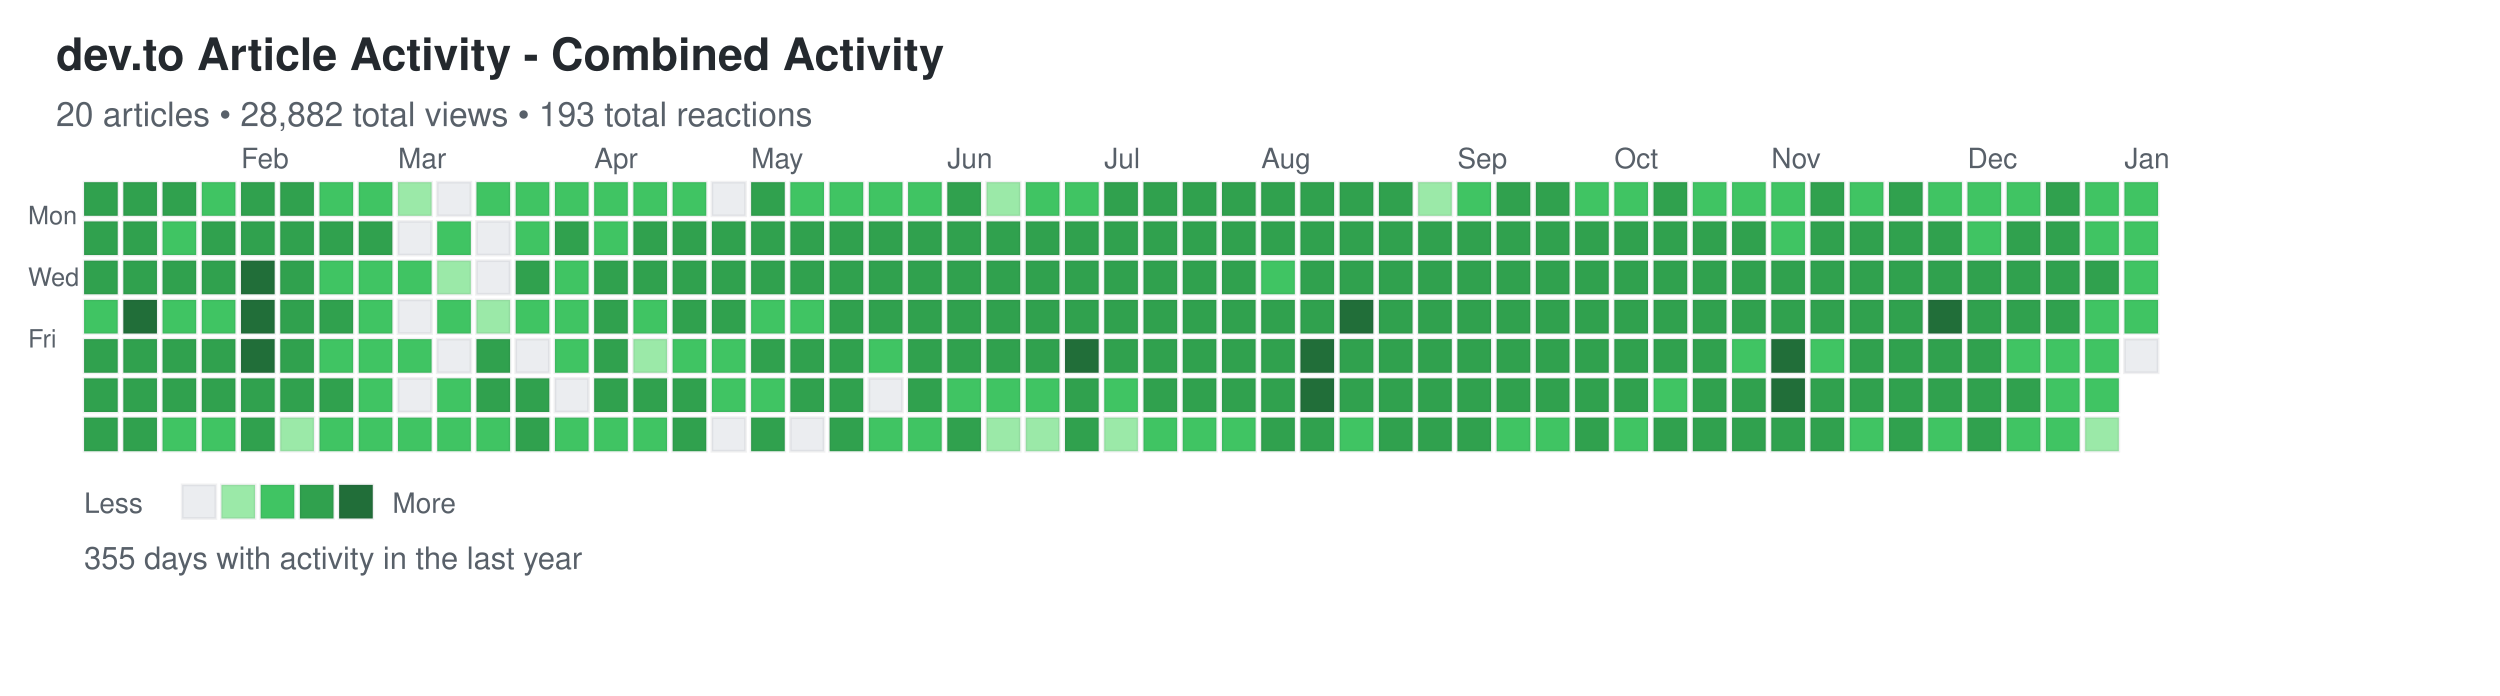
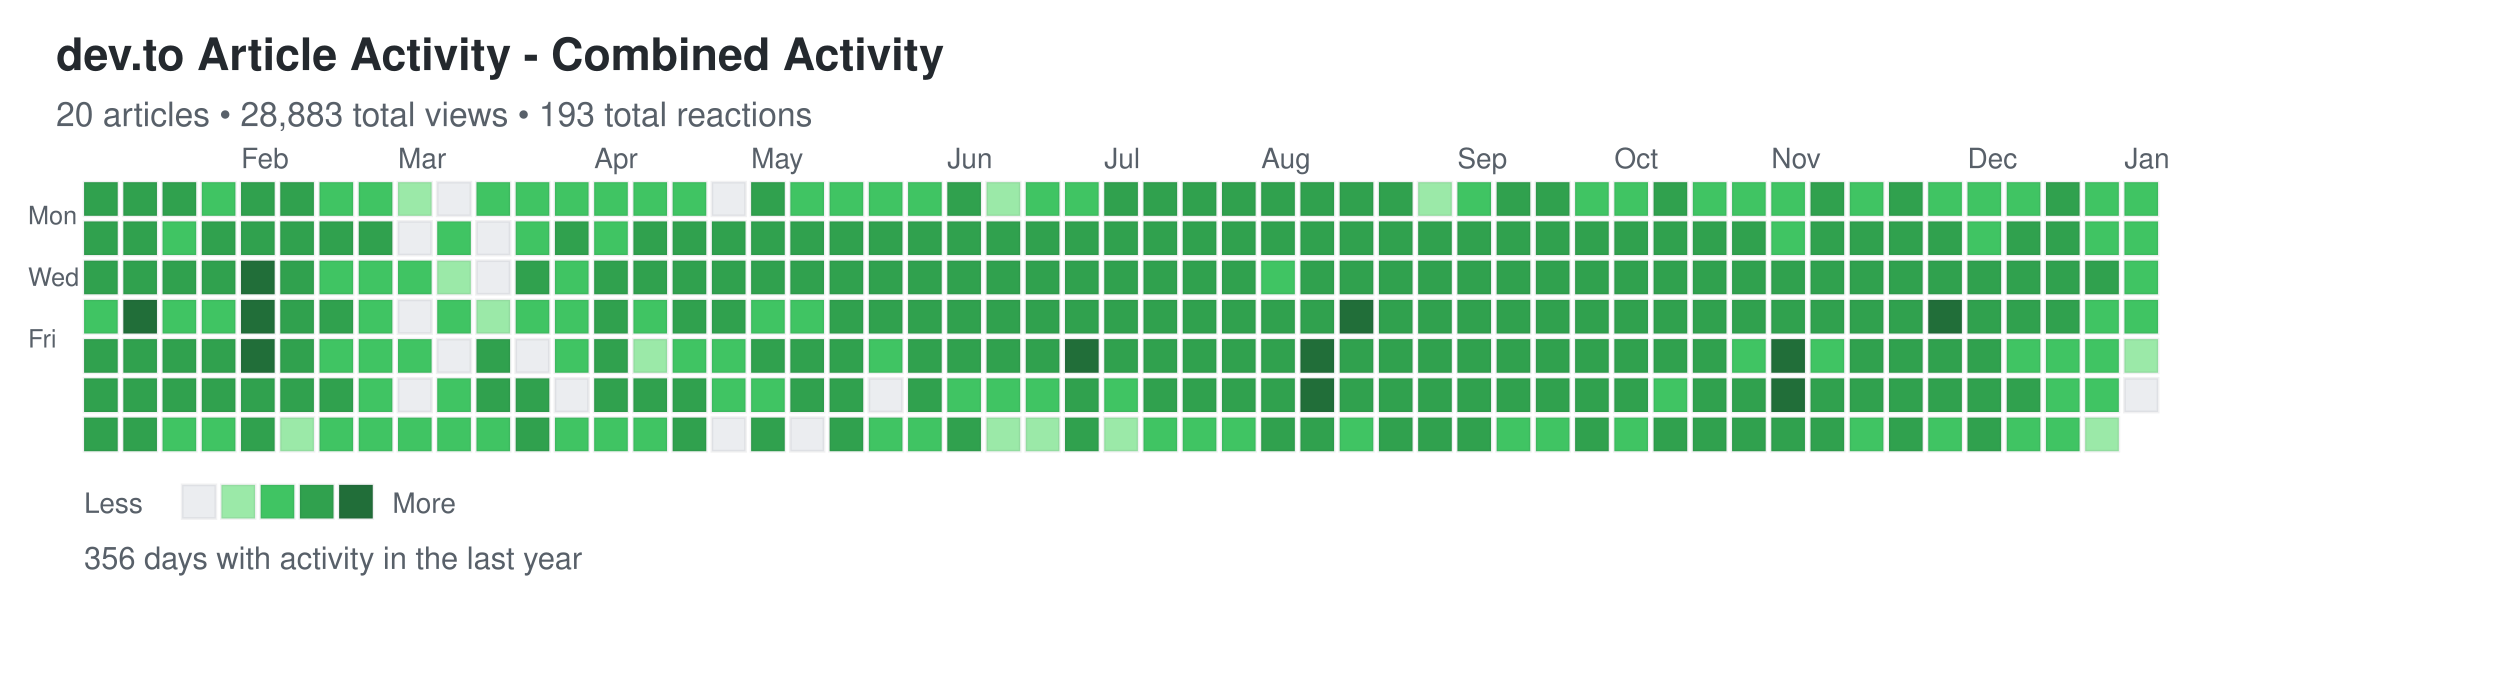
<svg xmlns="http://www.w3.org/2000/svg" width="892" height="248">
  <defs>
    <style>
.day { stroke: rgba(27,31,35,0.06); stroke-width: 1px; cursor: pointer; }
.day:hover { stroke: rgba(27,31,35,0.3); stroke-width: 2px; }
.month-label { font-family: -apple-system, BlinkMacSystemFont, "Segoe UI", Helvetica, Arial, sans-serif; font-size: 10px; fill: #586069; }
.day-label { font-family: -apple-system, BlinkMacSystemFont, "Segoe UI", Helvetica, Arial, sans-serif; font-size: 9px; fill: #586069; }
.title { font-family: -apple-system, BlinkMacSystemFont, "Segoe UI", Helvetica, Arial, sans-serif; font-size: 16px; font-weight: 600; fill: #24292e; }
.subtitle { font-family: -apple-system, BlinkMacSystemFont, "Segoe UI", Helvetica, Arial, sans-serif; font-size: 12px; fill: #586069; }
.stats { font-family: -apple-system, BlinkMacSystemFont, "Segoe UI", Helvetica, Arial, sans-serif; font-size: 11px; fill: #586069; }
.legend-text { font-family: -apple-system, BlinkMacSystemFont, "Segoe UI", Helvetica, Arial, sans-serif; font-size: 10px; fill: #586069; }
</style>
  </defs>
  <text x="20" y="25" class="title">dev.to Article Activity - Combined Activity</text>
-   <text x="20" y="45" class="subtitle">20 articles • 28,882 total views • 193 total reactions</text>
+   <text x="20" y="45" class="subtitle">20 articles • 28,883 total views • 193 total reactions</text>
  <text x="10" y="80" class="day-label">Mon</text>
  <text x="10" y="102" class="day-label">Wed</text>
  <text x="10" y="124" class="day-label">Fri</text>
  <rect x="30" y="65" width="12" height="12" fill="#30a14e" class="day" data-date="2024-12-29" data-level="3" />
  <rect x="30" y="79" width="12" height="12" fill="#30a14e" class="day" data-date="2024-12-30" data-level="3" />
  <rect x="30" y="93" width="12" height="12" fill="#30a14e" class="day" data-date="2024-12-31" data-level="3" />
  <rect x="30" y="107" width="12" height="12" fill="#40c463" class="day" data-date="2025-01-01" data-level="2" />
  <rect x="30" y="121" width="12" height="12" fill="#30a14e" class="day" data-date="2025-01-02" data-level="3" />
  <rect x="30" y="135" width="12" height="12" fill="#30a14e" class="day" data-date="2025-01-03" data-level="3" />
  <rect x="30" y="149" width="12" height="12" fill="#30a14e" class="day" data-date="2025-01-04" data-level="3" />
  <rect x="44" y="65" width="12" height="12" fill="#30a14e" class="day" data-date="2025-01-05" data-level="3" />
  <rect x="44" y="79" width="12" height="12" fill="#30a14e" class="day" data-date="2025-01-06" data-level="3" />
  <rect x="44" y="93" width="12" height="12" fill="#30a14e" class="day" data-date="2025-01-07" data-level="3" />
  <rect x="44" y="107" width="12" height="12" fill="#216e39" class="day" data-date="2025-01-08" data-level="4" />
  <rect x="44" y="121" width="12" height="12" fill="#30a14e" class="day" data-date="2025-01-09" data-level="3" />
  <rect x="44" y="135" width="12" height="12" fill="#30a14e" class="day" data-date="2025-01-10" data-level="3" />
  <rect x="44" y="149" width="12" height="12" fill="#30a14e" class="day" data-date="2025-01-11" data-level="3" />
  <rect x="58" y="65" width="12" height="12" fill="#30a14e" class="day" data-date="2025-01-12" data-level="3" />
  <rect x="58" y="79" width="12" height="12" fill="#40c463" class="day" data-date="2025-01-13" data-level="2" />
  <rect x="58" y="93" width="12" height="12" fill="#30a14e" class="day" data-date="2025-01-14" data-level="3" />
  <rect x="58" y="107" width="12" height="12" fill="#40c463" class="day" data-date="2025-01-15" data-level="2" />
  <rect x="58" y="121" width="12" height="12" fill="#30a14e" class="day" data-date="2025-01-16" data-level="3" />
  <rect x="58" y="135" width="12" height="12" fill="#30a14e" class="day" data-date="2025-01-17" data-level="3" />
  <rect x="58" y="149" width="12" height="12" fill="#40c463" class="day" data-date="2025-01-18" data-level="2" />
  <rect x="72" y="65" width="12" height="12" fill="#40c463" class="day" data-date="2025-01-19" data-level="2" />
  <rect x="72" y="79" width="12" height="12" fill="#30a14e" class="day" data-date="2025-01-20" data-level="3" />
  <rect x="72" y="93" width="12" height="12" fill="#30a14e" class="day" data-date="2025-01-21" data-level="3" />
  <rect x="72" y="107" width="12" height="12" fill="#40c463" class="day" data-date="2025-01-22" data-level="2" />
  <rect x="72" y="121" width="12" height="12" fill="#30a14e" class="day" data-date="2025-01-23" data-level="3" />
  <rect x="72" y="135" width="12" height="12" fill="#30a14e" class="day" data-date="2025-01-24" data-level="3" />
  <rect x="72" y="149" width="12" height="12" fill="#40c463" class="day" data-date="2025-01-25" data-level="2" />
  <rect x="86" y="65" width="12" height="12" fill="#30a14e" class="day" data-date="2025-01-26" data-level="3" />
  <rect x="86" y="79" width="12" height="12" fill="#30a14e" class="day" data-date="2025-01-27" data-level="3" />
  <rect x="86" y="93" width="12" height="12" fill="#216e39" class="day" data-date="2025-01-28" data-level="4" />
  <rect x="86" y="107" width="12" height="12" fill="#216e39" class="day" data-date="2025-01-29" data-level="4" />
  <rect x="86" y="121" width="12" height="12" fill="#216e39" class="day" data-date="2025-01-30" data-level="4" />
  <rect x="86" y="135" width="12" height="12" fill="#30a14e" class="day" data-date="2025-01-31" data-level="3" />
  <rect x="86" y="149" width="12" height="12" fill="#30a14e" class="day" data-date="2025-02-01" data-level="3" />
  <rect x="100" y="65" width="12" height="12" fill="#30a14e" class="day" data-date="2025-02-02" data-level="3" />
  <rect x="100" y="79" width="12" height="12" fill="#30a14e" class="day" data-date="2025-02-03" data-level="3" />
  <rect x="100" y="93" width="12" height="12" fill="#30a14e" class="day" data-date="2025-02-04" data-level="3" />
  <rect x="100" y="107" width="12" height="12" fill="#30a14e" class="day" data-date="2025-02-05" data-level="3" />
  <rect x="100" y="121" width="12" height="12" fill="#30a14e" class="day" data-date="2025-02-06" data-level="3" />
  <rect x="100" y="135" width="12" height="12" fill="#30a14e" class="day" data-date="2025-02-07" data-level="3" />
  <rect x="100" y="149" width="12" height="12" fill="#9be9a8" class="day" data-date="2025-02-08" data-level="1" />
  <rect x="114" y="65" width="12" height="12" fill="#40c463" class="day" data-date="2025-02-09" data-level="2" />
  <rect x="114" y="79" width="12" height="12" fill="#30a14e" class="day" data-date="2025-02-10" data-level="3" />
  <rect x="114" y="93" width="12" height="12" fill="#40c463" class="day" data-date="2025-02-11" data-level="2" />
  <rect x="114" y="107" width="12" height="12" fill="#30a14e" class="day" data-date="2025-02-12" data-level="3" />
  <rect x="114" y="121" width="12" height="12" fill="#40c463" class="day" data-date="2025-02-13" data-level="2" />
  <rect x="114" y="135" width="12" height="12" fill="#30a14e" class="day" data-date="2025-02-14" data-level="3" />
  <rect x="114" y="149" width="12" height="12" fill="#40c463" class="day" data-date="2025-02-15" data-level="2" />
  <rect x="128" y="65" width="12" height="12" fill="#40c463" class="day" data-date="2025-02-16" data-level="2" />
  <rect x="128" y="79" width="12" height="12" fill="#30a14e" class="day" data-date="2025-02-17" data-level="3" />
  <rect x="128" y="93" width="12" height="12" fill="#40c463" class="day" data-date="2025-02-18" data-level="2" />
  <rect x="128" y="107" width="12" height="12" fill="#40c463" class="day" data-date="2025-02-19" data-level="2" />
  <rect x="128" y="121" width="12" height="12" fill="#40c463" class="day" data-date="2025-02-20" data-level="2" />
  <rect x="128" y="135" width="12" height="12" fill="#40c463" class="day" data-date="2025-02-21" data-level="2" />
  <rect x="128" y="149" width="12" height="12" fill="#40c463" class="day" data-date="2025-02-22" data-level="2" />
  <rect x="142" y="65" width="12" height="12" fill="#9be9a8" class="day" data-date="2025-02-23" data-level="1" />
  <rect x="142" y="79" width="12" height="12" fill="#ebedf0" class="day" data-date="2025-02-24" data-level="0" />
  <rect x="142" y="93" width="12" height="12" fill="#40c463" class="day" data-date="2025-02-25" data-level="2" />
  <rect x="142" y="107" width="12" height="12" fill="#ebedf0" class="day" data-date="2025-02-26" data-level="0" />
  <rect x="142" y="121" width="12" height="12" fill="#40c463" class="day" data-date="2025-02-27" data-level="2" />
  <rect x="142" y="135" width="12" height="12" fill="#ebedf0" class="day" data-date="2025-02-28" data-level="0" />
  <rect x="142" y="149" width="12" height="12" fill="#40c463" class="day" data-date="2025-03-01" data-level="2" />
  <rect x="156" y="65" width="12" height="12" fill="#ebedf0" class="day" data-date="2025-03-02" data-level="0" />
  <rect x="156" y="79" width="12" height="12" fill="#40c463" class="day" data-date="2025-03-03" data-level="2" />
  <rect x="156" y="93" width="12" height="12" fill="#9be9a8" class="day" data-date="2025-03-04" data-level="1" />
  <rect x="156" y="107" width="12" height="12" fill="#40c463" class="day" data-date="2025-03-05" data-level="2" />
  <rect x="156" y="121" width="12" height="12" fill="#ebedf0" class="day" data-date="2025-03-06" data-level="0" />
  <rect x="156" y="135" width="12" height="12" fill="#40c463" class="day" data-date="2025-03-07" data-level="2" />
  <rect x="156" y="149" width="12" height="12" fill="#40c463" class="day" data-date="2025-03-08" data-level="2" />
  <rect x="170" y="65" width="12" height="12" fill="#40c463" class="day" data-date="2025-03-09" data-level="2" />
  <rect x="170" y="79" width="12" height="12" fill="#ebedf0" class="day" data-date="2025-03-10" data-level="0" />
  <rect x="170" y="93" width="12" height="12" fill="#ebedf0" class="day" data-date="2025-03-11" data-level="0" />
  <rect x="170" y="107" width="12" height="12" fill="#9be9a8" class="day" data-date="2025-03-12" data-level="1" />
  <rect x="170" y="121" width="12" height="12" fill="#30a14e" class="day" data-date="2025-03-13" data-level="3" />
  <rect x="170" y="135" width="12" height="12" fill="#30a14e" class="day" data-date="2025-03-14" data-level="3" />
  <rect x="170" y="149" width="12" height="12" fill="#40c463" class="day" data-date="2025-03-15" data-level="2" />
  <rect x="184" y="65" width="12" height="12" fill="#40c463" class="day" data-date="2025-03-16" data-level="2" />
  <rect x="184" y="79" width="12" height="12" fill="#40c463" class="day" data-date="2025-03-17" data-level="2" />
  <rect x="184" y="93" width="12" height="12" fill="#30a14e" class="day" data-date="2025-03-18" data-level="3" />
  <rect x="184" y="107" width="12" height="12" fill="#40c463" class="day" data-date="2025-03-19" data-level="2" />
  <rect x="184" y="121" width="12" height="12" fill="#ebedf0" class="day" data-date="2025-03-20" data-level="0" />
  <rect x="184" y="135" width="12" height="12" fill="#30a14e" class="day" data-date="2025-03-21" data-level="3" />
  <rect x="184" y="149" width="12" height="12" fill="#30a14e" class="day" data-date="2025-03-22" data-level="3" />
  <rect x="198" y="65" width="12" height="12" fill="#40c463" class="day" data-date="2025-03-23" data-level="2" />
  <rect x="198" y="79" width="12" height="12" fill="#30a14e" class="day" data-date="2025-03-24" data-level="3" />
  <rect x="198" y="93" width="12" height="12" fill="#40c463" class="day" data-date="2025-03-25" data-level="2" />
  <rect x="198" y="107" width="12" height="12" fill="#40c463" class="day" data-date="2025-03-26" data-level="2" />
  <rect x="198" y="121" width="12" height="12" fill="#40c463" class="day" data-date="2025-03-27" data-level="2" />
  <rect x="198" y="135" width="12" height="12" fill="#ebedf0" class="day" data-date="2025-03-28" data-level="0" />
  <rect x="198" y="149" width="12" height="12" fill="#40c463" class="day" data-date="2025-03-29" data-level="2" />
  <rect x="212" y="65" width="12" height="12" fill="#40c463" class="day" data-date="2025-03-30" data-level="2" />
  <rect x="212" y="79" width="12" height="12" fill="#40c463" class="day" data-date="2025-03-31" data-level="2" />
  <rect x="212" y="93" width="12" height="12" fill="#30a14e" class="day" data-date="2025-04-01" data-level="3" />
  <rect x="212" y="107" width="12" height="12" fill="#30a14e" class="day" data-date="2025-04-02" data-level="3" />
  <rect x="212" y="121" width="12" height="12" fill="#30a14e" class="day" data-date="2025-04-03" data-level="3" />
  <rect x="212" y="135" width="12" height="12" fill="#30a14e" class="day" data-date="2025-04-04" data-level="3" />
  <rect x="212" y="149" width="12" height="12" fill="#40c463" class="day" data-date="2025-04-05" data-level="2" />
  <rect x="226" y="65" width="12" height="12" fill="#40c463" class="day" data-date="2025-04-06" data-level="2" />
  <rect x="226" y="79" width="12" height="12" fill="#30a14e" class="day" data-date="2025-04-07" data-level="3" />
  <rect x="226" y="93" width="12" height="12" fill="#30a14e" class="day" data-date="2025-04-08" data-level="3" />
  <rect x="226" y="107" width="12" height="12" fill="#40c463" class="day" data-date="2025-04-09" data-level="2" />
  <rect x="226" y="121" width="12" height="12" fill="#9be9a8" class="day" data-date="2025-04-10" data-level="1" />
  <rect x="226" y="135" width="12" height="12" fill="#30a14e" class="day" data-date="2025-04-11" data-level="3" />
  <rect x="226" y="149" width="12" height="12" fill="#40c463" class="day" data-date="2025-04-12" data-level="2" />
  <rect x="240" y="65" width="12" height="12" fill="#40c463" class="day" data-date="2025-04-13" data-level="2" />
  <rect x="240" y="79" width="12" height="12" fill="#30a14e" class="day" data-date="2025-04-14" data-level="3" />
  <rect x="240" y="93" width="12" height="12" fill="#30a14e" class="day" data-date="2025-04-15" data-level="3" />
  <rect x="240" y="107" width="12" height="12" fill="#30a14e" class="day" data-date="2025-04-16" data-level="3" />
  <rect x="240" y="121" width="12" height="12" fill="#40c463" class="day" data-date="2025-04-17" data-level="2" />
  <rect x="240" y="135" width="12" height="12" fill="#30a14e" class="day" data-date="2025-04-18" data-level="3" />
  <rect x="240" y="149" width="12" height="12" fill="#30a14e" class="day" data-date="2025-04-19" data-level="3" />
  <rect x="254" y="65" width="12" height="12" fill="#ebedf0" class="day" data-date="2025-04-20" data-level="0" />
  <rect x="254" y="79" width="12" height="12" fill="#30a14e" class="day" data-date="2025-04-21" data-level="3" />
  <rect x="254" y="93" width="12" height="12" fill="#30a14e" class="day" data-date="2025-04-22" data-level="3" />
  <rect x="254" y="107" width="12" height="12" fill="#30a14e" class="day" data-date="2025-04-23" data-level="3" />
  <rect x="254" y="121" width="12" height="12" fill="#40c463" class="day" data-date="2025-04-24" data-level="2" />
  <rect x="254" y="135" width="12" height="12" fill="#40c463" class="day" data-date="2025-04-25" data-level="2" />
  <rect x="254" y="149" width="12" height="12" fill="#ebedf0" class="day" data-date="2025-04-26" data-level="0" />
  <rect x="268" y="65" width="12" height="12" fill="#30a14e" class="day" data-date="2025-04-27" data-level="3" />
  <rect x="268" y="79" width="12" height="12" fill="#30a14e" class="day" data-date="2025-04-28" data-level="3" />
  <rect x="268" y="93" width="12" height="12" fill="#30a14e" class="day" data-date="2025-04-29" data-level="3" />
  <rect x="268" y="107" width="12" height="12" fill="#40c463" class="day" data-date="2025-04-30" data-level="2" />
  <rect x="268" y="121" width="12" height="12" fill="#30a14e" class="day" data-date="2025-05-01" data-level="3" />
  <rect x="268" y="135" width="12" height="12" fill="#40c463" class="day" data-date="2025-05-02" data-level="2" />
  <rect x="268" y="149" width="12" height="12" fill="#30a14e" class="day" data-date="2025-05-03" data-level="3" />
  <rect x="282" y="65" width="12" height="12" fill="#40c463" class="day" data-date="2025-05-04" data-level="2" />
  <rect x="282" y="79" width="12" height="12" fill="#30a14e" class="day" data-date="2025-05-05" data-level="3" />
  <rect x="282" y="93" width="12" height="12" fill="#30a14e" class="day" data-date="2025-05-06" data-level="3" />
  <rect x="282" y="107" width="12" height="12" fill="#40c463" class="day" data-date="2025-05-07" data-level="2" />
  <rect x="282" y="121" width="12" height="12" fill="#30a14e" class="day" data-date="2025-05-08" data-level="3" />
  <rect x="282" y="135" width="12" height="12" fill="#30a14e" class="day" data-date="2025-05-09" data-level="3" />
  <rect x="282" y="149" width="12" height="12" fill="#ebedf0" class="day" data-date="2025-05-10" data-level="0" />
  <rect x="296" y="65" width="12" height="12" fill="#40c463" class="day" data-date="2025-05-11" data-level="2" />
  <rect x="296" y="79" width="12" height="12" fill="#30a14e" class="day" data-date="2025-05-12" data-level="3" />
  <rect x="296" y="93" width="12" height="12" fill="#30a14e" class="day" data-date="2025-05-13" data-level="3" />
  <rect x="296" y="107" width="12" height="12" fill="#30a14e" class="day" data-date="2025-05-14" data-level="3" />
  <rect x="296" y="121" width="12" height="12" fill="#30a14e" class="day" data-date="2025-05-15" data-level="3" />
  <rect x="296" y="135" width="12" height="12" fill="#30a14e" class="day" data-date="2025-05-16" data-level="3" />
  <rect x="296" y="149" width="12" height="12" fill="#30a14e" class="day" data-date="2025-05-17" data-level="3" />
  <rect x="310" y="65" width="12" height="12" fill="#40c463" class="day" data-date="2025-05-18" data-level="2" />
  <rect x="310" y="79" width="12" height="12" fill="#30a14e" class="day" data-date="2025-05-19" data-level="3" />
  <rect x="310" y="93" width="12" height="12" fill="#30a14e" class="day" data-date="2025-05-20" data-level="3" />
  <rect x="310" y="107" width="12" height="12" fill="#30a14e" class="day" data-date="2025-05-21" data-level="3" />
  <rect x="310" y="121" width="12" height="12" fill="#40c463" class="day" data-date="2025-05-22" data-level="2" />
  <rect x="310" y="135" width="12" height="12" fill="#ebedf0" class="day" data-date="2025-05-23" data-level="0" />
  <rect x="310" y="149" width="12" height="12" fill="#40c463" class="day" data-date="2025-05-24" data-level="2" />
  <rect x="324" y="65" width="12" height="12" fill="#40c463" class="day" data-date="2025-05-25" data-level="2" />
  <rect x="324" y="79" width="12" height="12" fill="#30a14e" class="day" data-date="2025-05-26" data-level="3" />
  <rect x="324" y="93" width="12" height="12" fill="#30a14e" class="day" data-date="2025-05-27" data-level="3" />
  <rect x="324" y="107" width="12" height="12" fill="#30a14e" class="day" data-date="2025-05-28" data-level="3" />
  <rect x="324" y="121" width="12" height="12" fill="#30a14e" class="day" data-date="2025-05-29" data-level="3" />
  <rect x="324" y="135" width="12" height="12" fill="#30a14e" class="day" data-date="2025-05-30" data-level="3" />
  <rect x="324" y="149" width="12" height="12" fill="#40c463" class="day" data-date="2025-05-31" data-level="2" />
  <rect x="338" y="65" width="12" height="12" fill="#30a14e" class="day" data-date="2025-06-01" data-level="3" />
  <rect x="338" y="79" width="12" height="12" fill="#30a14e" class="day" data-date="2025-06-02" data-level="3" />
  <rect x="338" y="93" width="12" height="12" fill="#30a14e" class="day" data-date="2025-06-03" data-level="3" />
  <rect x="338" y="107" width="12" height="12" fill="#30a14e" class="day" data-date="2025-06-04" data-level="3" />
  <rect x="338" y="121" width="12" height="12" fill="#30a14e" class="day" data-date="2025-06-05" data-level="3" />
  <rect x="338" y="135" width="12" height="12" fill="#40c463" class="day" data-date="2025-06-06" data-level="2" />
  <rect x="338" y="149" width="12" height="12" fill="#30a14e" class="day" data-date="2025-06-07" data-level="3" />
  <rect x="352" y="65" width="12" height="12" fill="#9be9a8" class="day" data-date="2025-06-08" data-level="1" />
  <rect x="352" y="79" width="12" height="12" fill="#30a14e" class="day" data-date="2025-06-09" data-level="3" />
  <rect x="352" y="93" width="12" height="12" fill="#30a14e" class="day" data-date="2025-06-10" data-level="3" />
  <rect x="352" y="107" width="12" height="12" fill="#30a14e" class="day" data-date="2025-06-11" data-level="3" />
  <rect x="352" y="121" width="12" height="12" fill="#30a14e" class="day" data-date="2025-06-12" data-level="3" />
  <rect x="352" y="135" width="12" height="12" fill="#40c463" class="day" data-date="2025-06-13" data-level="2" />
  <rect x="352" y="149" width="12" height="12" fill="#9be9a8" class="day" data-date="2025-06-14" data-level="1" />
  <rect x="366" y="65" width="12" height="12" fill="#40c463" class="day" data-date="2025-06-15" data-level="2" />
  <rect x="366" y="79" width="12" height="12" fill="#30a14e" class="day" data-date="2025-06-16" data-level="3" />
  <rect x="366" y="93" width="12" height="12" fill="#30a14e" class="day" data-date="2025-06-17" data-level="3" />
  <rect x="366" y="107" width="12" height="12" fill="#30a14e" class="day" data-date="2025-06-18" data-level="3" />
  <rect x="366" y="121" width="12" height="12" fill="#30a14e" class="day" data-date="2025-06-19" data-level="3" />
  <rect x="366" y="135" width="12" height="12" fill="#40c463" class="day" data-date="2025-06-20" data-level="2" />
  <rect x="366" y="149" width="12" height="12" fill="#9be9a8" class="day" data-date="2025-06-21" data-level="1" />
  <rect x="380" y="65" width="12" height="12" fill="#40c463" class="day" data-date="2025-06-22" data-level="2" />
  <rect x="380" y="79" width="12" height="12" fill="#30a14e" class="day" data-date="2025-06-23" data-level="3" />
  <rect x="380" y="93" width="12" height="12" fill="#30a14e" class="day" data-date="2025-06-24" data-level="3" />
  <rect x="380" y="107" width="12" height="12" fill="#30a14e" class="day" data-date="2025-06-25" data-level="3" />
  <rect x="380" y="121" width="12" height="12" fill="#216e39" class="day" data-date="2025-06-26" data-level="4" />
  <rect x="380" y="135" width="12" height="12" fill="#30a14e" class="day" data-date="2025-06-27" data-level="3" />
  <rect x="380" y="149" width="12" height="12" fill="#30a14e" class="day" data-date="2025-06-28" data-level="3" />
  <rect x="394" y="65" width="12" height="12" fill="#30a14e" class="day" data-date="2025-06-29" data-level="3" />
  <rect x="394" y="79" width="12" height="12" fill="#30a14e" class="day" data-date="2025-06-30" data-level="3" />
  <rect x="394" y="93" width="12" height="12" fill="#30a14e" class="day" data-date="2025-07-01" data-level="3" />
  <rect x="394" y="107" width="12" height="12" fill="#30a14e" class="day" data-date="2025-07-02" data-level="3" />
  <rect x="394" y="121" width="12" height="12" fill="#30a14e" class="day" data-date="2025-07-03" data-level="3" />
  <rect x="394" y="135" width="12" height="12" fill="#40c463" class="day" data-date="2025-07-04" data-level="2" />
  <rect x="394" y="149" width="12" height="12" fill="#9be9a8" class="day" data-date="2025-07-05" data-level="1" />
  <rect x="408" y="65" width="12" height="12" fill="#30a14e" class="day" data-date="2025-07-06" data-level="3" />
  <rect x="408" y="79" width="12" height="12" fill="#30a14e" class="day" data-date="2025-07-07" data-level="3" />
  <rect x="408" y="93" width="12" height="12" fill="#30a14e" class="day" data-date="2025-07-08" data-level="3" />
  <rect x="408" y="107" width="12" height="12" fill="#30a14e" class="day" data-date="2025-07-09" data-level="3" />
  <rect x="408" y="121" width="12" height="12" fill="#30a14e" class="day" data-date="2025-07-10" data-level="3" />
  <rect x="408" y="135" width="12" height="12" fill="#30a14e" class="day" data-date="2025-07-11" data-level="3" />
  <rect x="408" y="149" width="12" height="12" fill="#40c463" class="day" data-date="2025-07-12" data-level="2" />
  <rect x="422" y="65" width="12" height="12" fill="#30a14e" class="day" data-date="2025-07-13" data-level="3" />
  <rect x="422" y="79" width="12" height="12" fill="#30a14e" class="day" data-date="2025-07-14" data-level="3" />
  <rect x="422" y="93" width="12" height="12" fill="#30a14e" class="day" data-date="2025-07-15" data-level="3" />
  <rect x="422" y="107" width="12" height="12" fill="#30a14e" class="day" data-date="2025-07-16" data-level="3" />
  <rect x="422" y="121" width="12" height="12" fill="#30a14e" class="day" data-date="2025-07-17" data-level="3" />
  <rect x="422" y="135" width="12" height="12" fill="#30a14e" class="day" data-date="2025-07-18" data-level="3" />
  <rect x="422" y="149" width="12" height="12" fill="#40c463" class="day" data-date="2025-07-19" data-level="2" />
  <rect x="436" y="65" width="12" height="12" fill="#30a14e" class="day" data-date="2025-07-20" data-level="3" />
  <rect x="436" y="79" width="12" height="12" fill="#30a14e" class="day" data-date="2025-07-21" data-level="3" />
  <rect x="436" y="93" width="12" height="12" fill="#30a14e" class="day" data-date="2025-07-22" data-level="3" />
  <rect x="436" y="107" width="12" height="12" fill="#30a14e" class="day" data-date="2025-07-23" data-level="3" />
  <rect x="436" y="121" width="12" height="12" fill="#30a14e" class="day" data-date="2025-07-24" data-level="3" />
  <rect x="436" y="135" width="12" height="12" fill="#30a14e" class="day" data-date="2025-07-25" data-level="3" />
  <rect x="436" y="149" width="12" height="12" fill="#40c463" class="day" data-date="2025-07-26" data-level="2" />
  <rect x="450" y="65" width="12" height="12" fill="#30a14e" class="day" data-date="2025-07-27" data-level="3" />
  <rect x="450" y="79" width="12" height="12" fill="#30a14e" class="day" data-date="2025-07-28" data-level="3" />
  <rect x="450" y="93" width="12" height="12" fill="#40c463" class="day" data-date="2025-07-29" data-level="2" />
  <rect x="450" y="107" width="12" height="12" fill="#30a14e" class="day" data-date="2025-07-30" data-level="3" />
  <rect x="450" y="121" width="12" height="12" fill="#30a14e" class="day" data-date="2025-07-31" data-level="3" />
  <rect x="450" y="135" width="12" height="12" fill="#30a14e" class="day" data-date="2025-08-01" data-level="3" />
  <rect x="450" y="149" width="12" height="12" fill="#30a14e" class="day" data-date="2025-08-02" data-level="3" />
  <rect x="464" y="65" width="12" height="12" fill="#30a14e" class="day" data-date="2025-08-03" data-level="3" />
  <rect x="464" y="79" width="12" height="12" fill="#30a14e" class="day" data-date="2025-08-04" data-level="3" />
  <rect x="464" y="93" width="12" height="12" fill="#30a14e" class="day" data-date="2025-08-05" data-level="3" />
  <rect x="464" y="107" width="12" height="12" fill="#30a14e" class="day" data-date="2025-08-06" data-level="3" />
  <rect x="464" y="121" width="12" height="12" fill="#216e39" class="day" data-date="2025-08-07" data-level="4" />
  <rect x="464" y="135" width="12" height="12" fill="#216e39" class="day" data-date="2025-08-08" data-level="4" />
  <rect x="464" y="149" width="12" height="12" fill="#30a14e" class="day" data-date="2025-08-09" data-level="3" />
  <rect x="478" y="65" width="12" height="12" fill="#30a14e" class="day" data-date="2025-08-10" data-level="3" />
  <rect x="478" y="79" width="12" height="12" fill="#30a14e" class="day" data-date="2025-08-11" data-level="3" />
  <rect x="478" y="93" width="12" height="12" fill="#30a14e" class="day" data-date="2025-08-12" data-level="3" />
  <rect x="478" y="107" width="12" height="12" fill="#216e39" class="day" data-date="2025-08-13" data-level="4" />
  <rect x="478" y="121" width="12" height="12" fill="#30a14e" class="day" data-date="2025-08-14" data-level="3" />
  <rect x="478" y="135" width="12" height="12" fill="#30a14e" class="day" data-date="2025-08-15" data-level="3" />
  <rect x="478" y="149" width="12" height="12" fill="#40c463" class="day" data-date="2025-08-16" data-level="2" />
  <rect x="492" y="65" width="12" height="12" fill="#30a14e" class="day" data-date="2025-08-17" data-level="3" />
  <rect x="492" y="79" width="12" height="12" fill="#30a14e" class="day" data-date="2025-08-18" data-level="3" />
  <rect x="492" y="93" width="12" height="12" fill="#30a14e" class="day" data-date="2025-08-19" data-level="3" />
  <rect x="492" y="107" width="12" height="12" fill="#30a14e" class="day" data-date="2025-08-20" data-level="3" />
  <rect x="492" y="121" width="12" height="12" fill="#30a14e" class="day" data-date="2025-08-21" data-level="3" />
  <rect x="492" y="135" width="12" height="12" fill="#30a14e" class="day" data-date="2025-08-22" data-level="3" />
  <rect x="492" y="149" width="12" height="12" fill="#30a14e" class="day" data-date="2025-08-23" data-level="3" />
  <rect x="506" y="65" width="12" height="12" fill="#9be9a8" class="day" data-date="2025-08-24" data-level="1" />
  <rect x="506" y="79" width="12" height="12" fill="#30a14e" class="day" data-date="2025-08-25" data-level="3" />
  <rect x="506" y="93" width="12" height="12" fill="#30a14e" class="day" data-date="2025-08-26" data-level="3" />
  <rect x="506" y="107" width="12" height="12" fill="#30a14e" class="day" data-date="2025-08-27" data-level="3" />
  <rect x="506" y="121" width="12" height="12" fill="#30a14e" class="day" data-date="2025-08-28" data-level="3" />
  <rect x="506" y="135" width="12" height="12" fill="#30a14e" class="day" data-date="2025-08-29" data-level="3" />
  <rect x="506" y="149" width="12" height="12" fill="#30a14e" class="day" data-date="2025-08-30" data-level="3" />
  <rect x="520" y="65" width="12" height="12" fill="#40c463" class="day" data-date="2025-08-31" data-level="2" />
  <rect x="520" y="79" width="12" height="12" fill="#30a14e" class="day" data-date="2025-09-01" data-level="3" />
  <rect x="520" y="93" width="12" height="12" fill="#30a14e" class="day" data-date="2025-09-02" data-level="3" />
  <rect x="520" y="107" width="12" height="12" fill="#30a14e" class="day" data-date="2025-09-03" data-level="3" />
  <rect x="520" y="121" width="12" height="12" fill="#30a14e" class="day" data-date="2025-09-04" data-level="3" />
  <rect x="520" y="135" width="12" height="12" fill="#30a14e" class="day" data-date="2025-09-05" data-level="3" />
  <rect x="520" y="149" width="12" height="12" fill="#30a14e" class="day" data-date="2025-09-06" data-level="3" />
  <rect x="534" y="65" width="12" height="12" fill="#30a14e" class="day" data-date="2025-09-07" data-level="3" />
  <rect x="534" y="79" width="12" height="12" fill="#30a14e" class="day" data-date="2025-09-08" data-level="3" />
  <rect x="534" y="93" width="12" height="12" fill="#30a14e" class="day" data-date="2025-09-09" data-level="3" />
  <rect x="534" y="107" width="12" height="12" fill="#30a14e" class="day" data-date="2025-09-10" data-level="3" />
  <rect x="534" y="121" width="12" height="12" fill="#30a14e" class="day" data-date="2025-09-11" data-level="3" />
  <rect x="534" y="135" width="12" height="12" fill="#30a14e" class="day" data-date="2025-09-12" data-level="3" />
  <rect x="534" y="149" width="12" height="12" fill="#40c463" class="day" data-date="2025-09-13" data-level="2" />
  <rect x="548" y="65" width="12" height="12" fill="#30a14e" class="day" data-date="2025-09-14" data-level="3" />
  <rect x="548" y="79" width="12" height="12" fill="#30a14e" class="day" data-date="2025-09-15" data-level="3" />
  <rect x="548" y="93" width="12" height="12" fill="#30a14e" class="day" data-date="2025-09-16" data-level="3" />
  <rect x="548" y="107" width="12" height="12" fill="#30a14e" class="day" data-date="2025-09-17" data-level="3" />
  <rect x="548" y="121" width="12" height="12" fill="#30a14e" class="day" data-date="2025-09-18" data-level="3" />
  <rect x="548" y="135" width="12" height="12" fill="#30a14e" class="day" data-date="2025-09-19" data-level="3" />
  <rect x="548" y="149" width="12" height="12" fill="#40c463" class="day" data-date="2025-09-20" data-level="2" />
  <rect x="562" y="65" width="12" height="12" fill="#40c463" class="day" data-date="2025-09-21" data-level="2" />
  <rect x="562" y="79" width="12" height="12" fill="#30a14e" class="day" data-date="2025-09-22" data-level="3" />
  <rect x="562" y="93" width="12" height="12" fill="#30a14e" class="day" data-date="2025-09-23" data-level="3" />
  <rect x="562" y="107" width="12" height="12" fill="#30a14e" class="day" data-date="2025-09-24" data-level="3" />
  <rect x="562" y="121" width="12" height="12" fill="#30a14e" class="day" data-date="2025-09-25" data-level="3" />
  <rect x="562" y="135" width="12" height="12" fill="#30a14e" class="day" data-date="2025-09-26" data-level="3" />
  <rect x="562" y="149" width="12" height="12" fill="#30a14e" class="day" data-date="2025-09-27" data-level="3" />
  <rect x="576" y="65" width="12" height="12" fill="#40c463" class="day" data-date="2025-09-28" data-level="2" />
  <rect x="576" y="79" width="12" height="12" fill="#30a14e" class="day" data-date="2025-09-29" data-level="3" />
  <rect x="576" y="93" width="12" height="12" fill="#30a14e" class="day" data-date="2025-09-30" data-level="3" />
  <rect x="576" y="107" width="12" height="12" fill="#30a14e" class="day" data-date="2025-10-01" data-level="3" />
  <rect x="576" y="121" width="12" height="12" fill="#30a14e" class="day" data-date="2025-10-02" data-level="3" />
  <rect x="576" y="135" width="12" height="12" fill="#30a14e" class="day" data-date="2025-10-03" data-level="3" />
  <rect x="576" y="149" width="12" height="12" fill="#40c463" class="day" data-date="2025-10-04" data-level="2" />
  <rect x="590" y="65" width="12" height="12" fill="#30a14e" class="day" data-date="2025-10-05" data-level="3" />
  <rect x="590" y="79" width="12" height="12" fill="#30a14e" class="day" data-date="2025-10-06" data-level="3" />
  <rect x="590" y="93" width="12" height="12" fill="#30a14e" class="day" data-date="2025-10-07" data-level="3" />
  <rect x="590" y="107" width="12" height="12" fill="#30a14e" class="day" data-date="2025-10-08" data-level="3" />
  <rect x="590" y="121" width="12" height="12" fill="#30a14e" class="day" data-date="2025-10-09" data-level="3" />
  <rect x="590" y="135" width="12" height="12" fill="#40c463" class="day" data-date="2025-10-10" data-level="2" />
  <rect x="590" y="149" width="12" height="12" fill="#30a14e" class="day" data-date="2025-10-11" data-level="3" />
  <rect x="604" y="65" width="12" height="12" fill="#40c463" class="day" data-date="2025-10-12" data-level="2" />
  <rect x="604" y="79" width="12" height="12" fill="#30a14e" class="day" data-date="2025-10-13" data-level="3" />
  <rect x="604" y="93" width="12" height="12" fill="#30a14e" class="day" data-date="2025-10-14" data-level="3" />
  <rect x="604" y="107" width="12" height="12" fill="#30a14e" class="day" data-date="2025-10-15" data-level="3" />
  <rect x="604" y="121" width="12" height="12" fill="#30a14e" class="day" data-date="2025-10-16" data-level="3" />
  <rect x="604" y="135" width="12" height="12" fill="#30a14e" class="day" data-date="2025-10-17" data-level="3" />
  <rect x="604" y="149" width="12" height="12" fill="#30a14e" class="day" data-date="2025-10-18" data-level="3" />
  <rect x="618" y="65" width="12" height="12" fill="#40c463" class="day" data-date="2025-10-19" data-level="2" />
  <rect x="618" y="79" width="12" height="12" fill="#30a14e" class="day" data-date="2025-10-20" data-level="3" />
  <rect x="618" y="93" width="12" height="12" fill="#30a14e" class="day" data-date="2025-10-21" data-level="3" />
  <rect x="618" y="107" width="12" height="12" fill="#30a14e" class="day" data-date="2025-10-22" data-level="3" />
  <rect x="618" y="121" width="12" height="12" fill="#40c463" class="day" data-date="2025-10-23" data-level="2" />
  <rect x="618" y="135" width="12" height="12" fill="#30a14e" class="day" data-date="2025-10-24" data-level="3" />
  <rect x="618" y="149" width="12" height="12" fill="#30a14e" class="day" data-date="2025-10-25" data-level="3" />
  <rect x="632" y="65" width="12" height="12" fill="#40c463" class="day" data-date="2025-10-26" data-level="2" />
  <rect x="632" y="79" width="12" height="12" fill="#40c463" class="day" data-date="2025-10-27" data-level="2" />
  <rect x="632" y="93" width="12" height="12" fill="#30a14e" class="day" data-date="2025-10-28" data-level="3" />
  <rect x="632" y="107" width="12" height="12" fill="#30a14e" class="day" data-date="2025-10-29" data-level="3" />
  <rect x="632" y="121" width="12" height="12" fill="#216e39" class="day" data-date="2025-10-30" data-level="4" />
  <rect x="632" y="135" width="12" height="12" fill="#216e39" class="day" data-date="2025-10-31" data-level="4" />
  <rect x="632" y="149" width="12" height="12" fill="#30a14e" class="day" data-date="2025-11-01" data-level="3" />
  <rect x="646" y="65" width="12" height="12" fill="#30a14e" class="day" data-date="2025-11-02" data-level="3" />
  <rect x="646" y="79" width="12" height="12" fill="#30a14e" class="day" data-date="2025-11-03" data-level="3" />
  <rect x="646" y="93" width="12" height="12" fill="#30a14e" class="day" data-date="2025-11-04" data-level="3" />
  <rect x="646" y="107" width="12" height="12" fill="#30a14e" class="day" data-date="2025-11-05" data-level="3" />
  <rect x="646" y="121" width="12" height="12" fill="#40c463" class="day" data-date="2025-11-06" data-level="2" />
  <rect x="646" y="135" width="12" height="12" fill="#30a14e" class="day" data-date="2025-11-07" data-level="3" />
  <rect x="646" y="149" width="12" height="12" fill="#30a14e" class="day" data-date="2025-11-08" data-level="3" />
  <rect x="660" y="65" width="12" height="12" fill="#40c463" class="day" data-date="2025-11-09" data-level="2" />
  <rect x="660" y="79" width="12" height="12" fill="#30a14e" class="day" data-date="2025-11-10" data-level="3" />
  <rect x="660" y="93" width="12" height="12" fill="#30a14e" class="day" data-date="2025-11-11" data-level="3" />
  <rect x="660" y="107" width="12" height="12" fill="#30a14e" class="day" data-date="2025-11-12" data-level="3" />
  <rect x="660" y="121" width="12" height="12" fill="#30a14e" class="day" data-date="2025-11-13" data-level="3" />
  <rect x="660" y="135" width="12" height="12" fill="#30a14e" class="day" data-date="2025-11-14" data-level="3" />
  <rect x="660" y="149" width="12" height="12" fill="#40c463" class="day" data-date="2025-11-15" data-level="2" />
  <rect x="674" y="65" width="12" height="12" fill="#30a14e" class="day" data-date="2025-11-16" data-level="3" />
  <rect x="674" y="79" width="12" height="12" fill="#30a14e" class="day" data-date="2025-11-17" data-level="3" />
  <rect x="674" y="93" width="12" height="12" fill="#30a14e" class="day" data-date="2025-11-18" data-level="3" />
  <rect x="674" y="107" width="12" height="12" fill="#30a14e" class="day" data-date="2025-11-19" data-level="3" />
  <rect x="674" y="121" width="12" height="12" fill="#30a14e" class="day" data-date="2025-11-20" data-level="3" />
  <rect x="674" y="135" width="12" height="12" fill="#30a14e" class="day" data-date="2025-11-21" data-level="3" />
  <rect x="674" y="149" width="12" height="12" fill="#30a14e" class="day" data-date="2025-11-22" data-level="3" />
  <rect x="688" y="65" width="12" height="12" fill="#40c463" class="day" data-date="2025-11-23" data-level="2" />
  <rect x="688" y="79" width="12" height="12" fill="#30a14e" class="day" data-date="2025-11-24" data-level="3" />
  <rect x="688" y="93" width="12" height="12" fill="#30a14e" class="day" data-date="2025-11-25" data-level="3" />
  <rect x="688" y="107" width="12" height="12" fill="#216e39" class="day" data-date="2025-11-26" data-level="4" />
  <rect x="688" y="121" width="12" height="12" fill="#30a14e" class="day" data-date="2025-11-27" data-level="3" />
  <rect x="688" y="135" width="12" height="12" fill="#30a14e" class="day" data-date="2025-11-28" data-level="3" />
  <rect x="688" y="149" width="12" height="12" fill="#40c463" class="day" data-date="2025-11-29" data-level="2" />
  <rect x="702" y="65" width="12" height="12" fill="#40c463" class="day" data-date="2025-11-30" data-level="2" />
  <rect x="702" y="79" width="12" height="12" fill="#40c463" class="day" data-date="2025-12-01" data-level="2" />
  <rect x="702" y="93" width="12" height="12" fill="#30a14e" class="day" data-date="2025-12-02" data-level="3" />
  <rect x="702" y="107" width="12" height="12" fill="#30a14e" class="day" data-date="2025-12-03" data-level="3" />
  <rect x="702" y="121" width="12" height="12" fill="#30a14e" class="day" data-date="2025-12-04" data-level="3" />
  <rect x="702" y="135" width="12" height="12" fill="#30a14e" class="day" data-date="2025-12-05" data-level="3" />
  <rect x="702" y="149" width="12" height="12" fill="#30a14e" class="day" data-date="2025-12-06" data-level="3" />
  <rect x="716" y="65" width="12" height="12" fill="#40c463" class="day" data-date="2025-12-07" data-level="2" />
  <rect x="716" y="79" width="12" height="12" fill="#30a14e" class="day" data-date="2025-12-08" data-level="3" />
  <rect x="716" y="93" width="12" height="12" fill="#30a14e" class="day" data-date="2025-12-09" data-level="3" />
  <rect x="716" y="107" width="12" height="12" fill="#30a14e" class="day" data-date="2025-12-10" data-level="3" />
  <rect x="716" y="121" width="12" height="12" fill="#40c463" class="day" data-date="2025-12-11" data-level="2" />
  <rect x="716" y="135" width="12" height="12" fill="#30a14e" class="day" data-date="2025-12-12" data-level="3" />
  <rect x="716" y="149" width="12" height="12" fill="#40c463" class="day" data-date="2025-12-13" data-level="2" />
  <rect x="730" y="65" width="12" height="12" fill="#30a14e" class="day" data-date="2025-12-14" data-level="3" />
  <rect x="730" y="79" width="12" height="12" fill="#30a14e" class="day" data-date="2025-12-15" data-level="3" />
  <rect x="730" y="93" width="12" height="12" fill="#30a14e" class="day" data-date="2025-12-16" data-level="3" />
  <rect x="730" y="107" width="12" height="12" fill="#30a14e" class="day" data-date="2025-12-17" data-level="3" />
  <rect x="730" y="121" width="12" height="12" fill="#40c463" class="day" data-date="2025-12-18" data-level="2" />
  <rect x="730" y="135" width="12" height="12" fill="#40c463" class="day" data-date="2025-12-19" data-level="2" />
  <rect x="730" y="149" width="12" height="12" fill="#40c463" class="day" data-date="2025-12-20" data-level="2" />
  <rect x="744" y="65" width="12" height="12" fill="#40c463" class="day" data-date="2025-12-21" data-level="2" />
  <rect x="744" y="79" width="12" height="12" fill="#40c463" class="day" data-date="2025-12-22" data-level="2" />
  <rect x="744" y="93" width="12" height="12" fill="#30a14e" class="day" data-date="2025-12-23" data-level="3" />
  <rect x="744" y="107" width="12" height="12" fill="#40c463" class="day" data-date="2025-12-24" data-level="2" />
  <rect x="744" y="121" width="12" height="12" fill="#40c463" class="day" data-date="2025-12-25" data-level="2" />
  <rect x="744" y="135" width="12" height="12" fill="#40c463" class="day" data-date="2025-12-26" data-level="2" />
  <rect x="744" y="149" width="12" height="12" fill="#9be9a8" class="day" data-date="2025-12-27" data-level="1" />
  <rect x="758" y="65" width="12" height="12" fill="#40c463" class="day" data-date="2025-12-28" data-level="2" />
  <rect x="758" y="79" width="12" height="12" fill="#40c463" class="day" data-date="2025-12-29" data-level="2" />
  <rect x="758" y="93" width="12" height="12" fill="#40c463" class="day" data-date="2025-12-30" data-level="2" />
  <rect x="758" y="107" width="12" height="12" fill="#40c463" class="day" data-date="2025-12-31" data-level="2" />
-   <rect x="758" y="121" width="12" height="12" fill="#ebedf0" class="day" data-date="2026-01-01" data-level="0" />
+   <rect x="758" y="121" width="12" height="12" fill="#9be9a8" class="day" data-date="2026-01-01" data-level="1" />
+   <rect x="758" y="135" width="12" height="12" fill="#ebedf0" class="day" data-date="2026-01-02" data-level="0" />
  <text x="758" y="60" class="month-label">Jan</text>
  <text x="86" y="60" class="month-label">Feb</text>
  <text x="142" y="60" class="month-label">Mar</text>
  <text x="212" y="60" class="month-label">Apr</text>
  <text x="268" y="60" class="month-label">May</text>
  <text x="338" y="60" class="month-label">Jun</text>
  <text x="394" y="60" class="month-label">Jul</text>
  <text x="450" y="60" class="month-label">Aug</text>
  <text x="520" y="60" class="month-label">Sep</text>
  <text x="576" y="60" class="month-label">Oct</text>
  <text x="632" y="60" class="month-label">Nov</text>
  <text x="702" y="60" class="month-label">Dec</text>
  <text x="30" y="183" class="legend-text">Less</text>
  <rect x="65" y="173" width="12" height="12" fill="#ebedf0" class="day" />
  <rect x="79" y="173" width="12" height="12" fill="#9be9a8" class="day" />
  <rect x="93" y="173" width="12" height="12" fill="#40c463" class="day" />
  <rect x="107" y="173" width="12" height="12" fill="#30a14e" class="day" />
  <rect x="121" y="173" width="12" height="12" fill="#216e39" class="day" />
  <text x="140" y="183" class="legend-text">More</text>
-   <text x="30" y="203" class="stats">355 days with activity in the last year</text>
+   <text x="30" y="203" class="stats">356 days with activity in the last year</text>
</svg>
